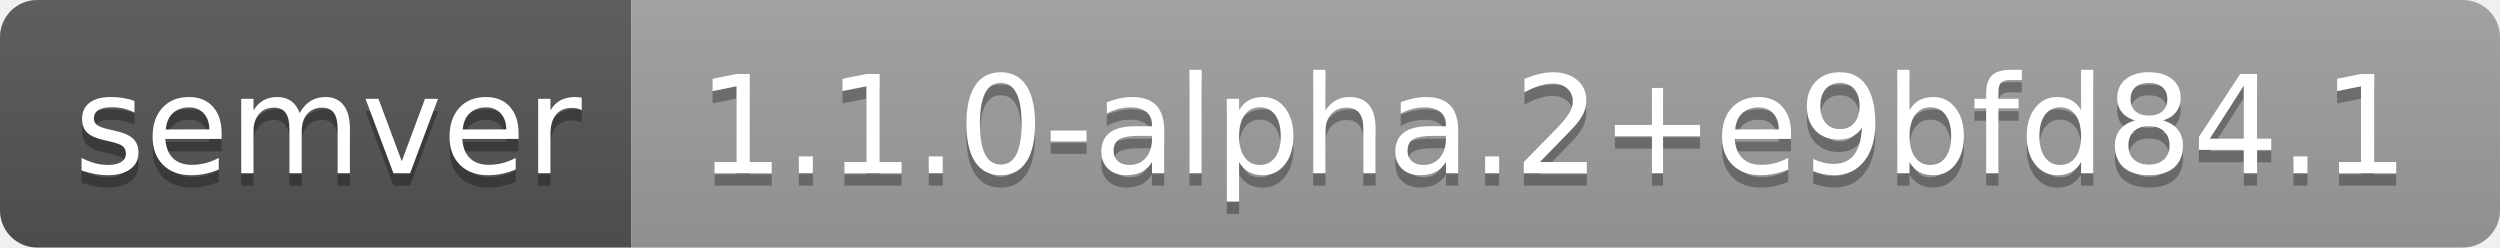
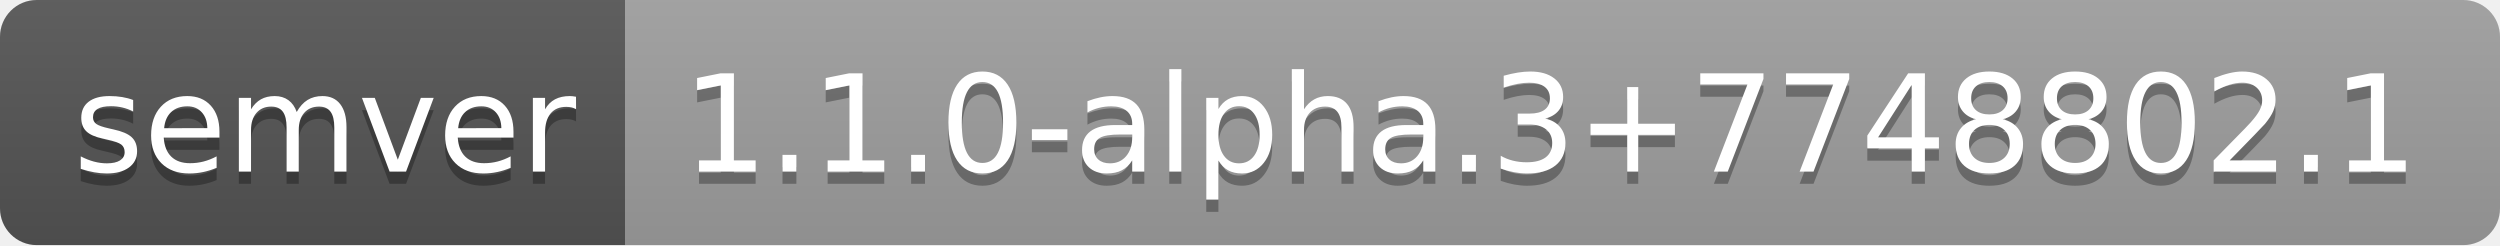
- <svg xmlns="http://www.w3.org/2000/svg" width="202" height="20" role="img" aria-label="semver: 1.1.0-alpha.2+e9bfd84.1">
+ <svg xmlns="http://www.w3.org/2000/svg" width="204" height="20" role="img" aria-label="semver: 1.1.0-alpha.3+7748802.1">
  <linearGradient id="s" x2="0" y2="100%">
    <stop offset="0" stop-color="#bbb" stop-opacity=".1" />
    <stop offset="1" stop-opacity=".1" />
  </linearGradient>
  <clipPath id="r">
-     <rect width="202" height="20" rx="3" fill="#fff" />
+     <rect width="204" height="20" rx="3" fill="#fff" />
  </clipPath>
  <g clip-path="url(#r)">
    <rect width="51" height="20" fill="#555" />
-     <rect x="51" width="151" height="20" fill="#9f9f9f" />
-     <rect width="202" height="20" fill="url(#s)" />
+     <rect x="51" width="153" height="20" fill="#9f9f9f" />
+     <rect width="204" height="20" fill="url(#s)" />
  </g>
  <g fill="#fff" text-anchor="middle" font-family="Verdana,Geneva,DejaVu Sans,sans-serif" text-rendering="geometricPrecision" font-size="110">
    <text aria-hidden="true" x="265" y="150" fill="#010101" fill-opacity=".3" transform="scale(.1)" textLength="410">semver</text>
    <text x="265" y="140" transform="scale(.1)" fill="#fff" textLength="410">semver</text>
-     <text aria-hidden="true" x="1255" y="150" fill="#010101" fill-opacity=".3" transform="scale(.1)" textLength="1410">1.1.0-alpha.2+e9bfd84.1</text>
-     <text x="1255" y="140" transform="scale(.1)" fill="#fff" textLength="1410">1.1.0-alpha.2+e9bfd84.1</text>
+     <text aria-hidden="true" x="1265" y="150" fill="#010101" fill-opacity=".3" transform="scale(.1)" textLength="1430">1.1.0-alpha.3+7748802.1</text>
+     <text x="1265" y="140" transform="scale(.1)" fill="#fff" textLength="1430">1.1.0-alpha.3+7748802.1</text>
  </g>
</svg>
